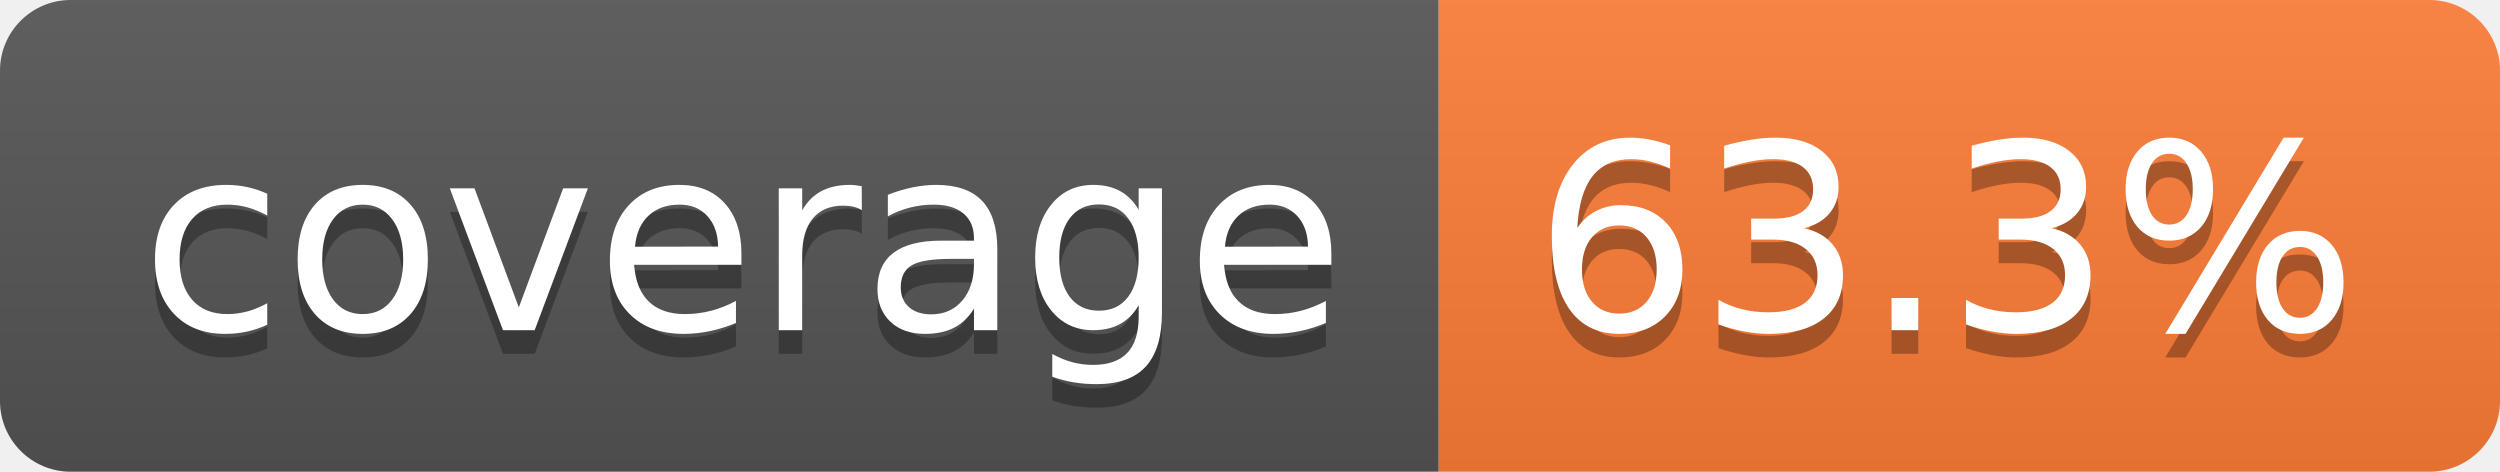
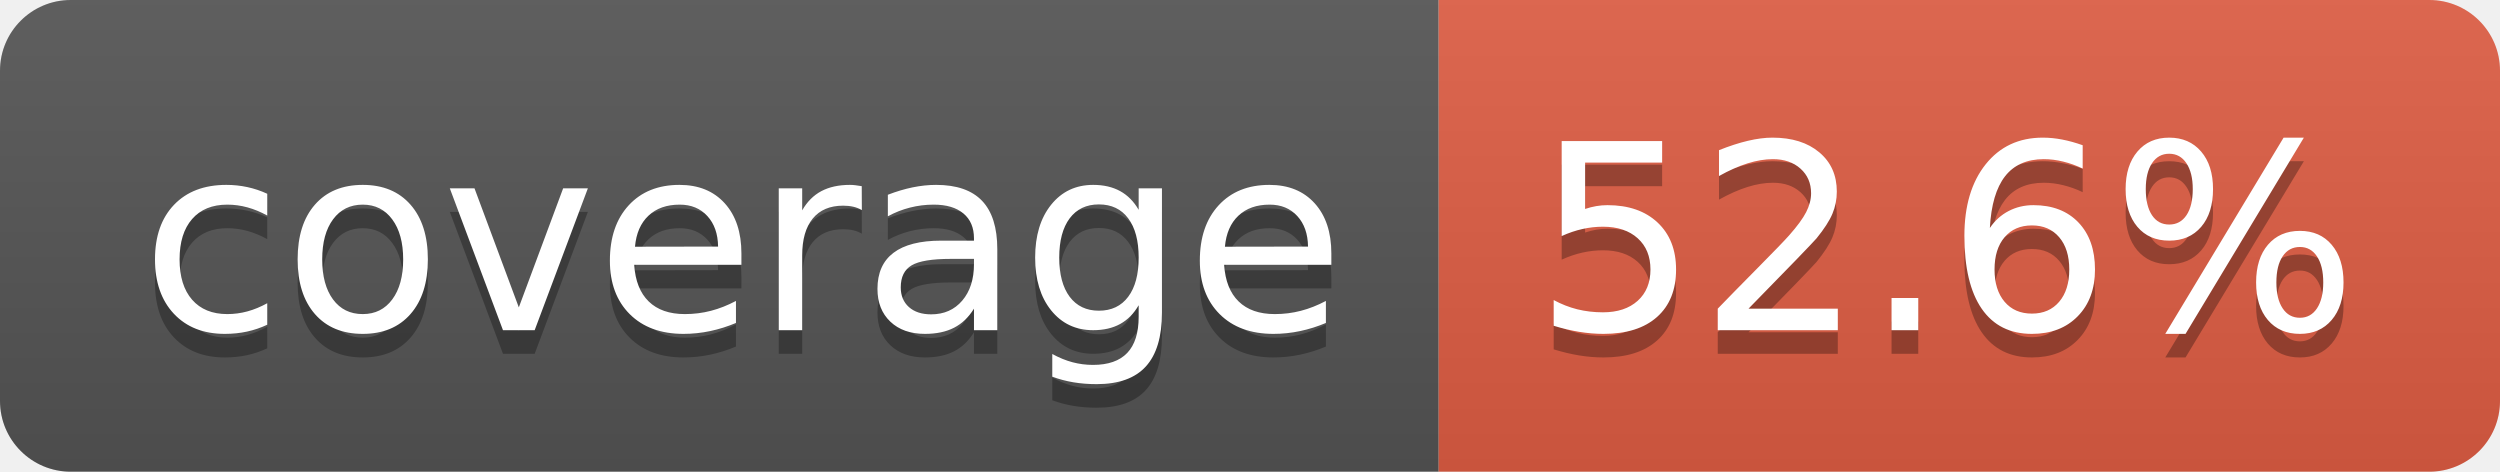
- <svg xmlns="http://www.w3.org/2000/svg" width="106" height="20" role="img" aria-label="coverage: 63.3%">
+ <svg xmlns="http://www.w3.org/2000/svg" width="106" height="20" role="img" aria-label="coverage: 52.6%">
  <linearGradient id="s" x2="0" y2="100%">
    <stop offset="0" stop-color="#bbb" stop-opacity=".1" />
    <stop offset="1" stop-opacity=".1" />
  </linearGradient>
  <clipPath id="r">
    <rect width="106" height="20" rx="3" fill="#fff" />
  </clipPath>
  <g clip-path="url(#r)">
    <rect width="61" height="20" fill="#555" />
-     <rect x="61" width="45" height="20" fill="#fe7d37" />
+     <rect x="61" width="45" height="20" fill="#e05d44" />
    <rect width="106" height="20" fill="url(#s)" />
  </g>
  <g fill="#fff" text-anchor="middle" font-family="Verdana,Geneva,DejaVu Sans,sans-serif" text-rendering="geometricPrecision" font-size="110">
    <text aria-hidden="true" x="315" y="150" fill="#010101" fill-opacity=".3" transform="scale(.1)" textLength="510">coverage</text>
    <text x="315" y="140" transform="scale(.1)" fill="#fff" textLength="510">coverage</text>
-     <text aria-hidden="true" x="825" y="150" fill="#010101" fill-opacity=".3" transform="scale(.1)" textLength="350">63.3%</text>
-     <text x="825" y="140" transform="scale(.1)" fill="#fff" textLength="350">63.3%</text>
+     <text aria-hidden="true" x="825" y="150" fill="#010101" fill-opacity=".3" transform="scale(.1)" textLength="350">52.6%</text>
+     <text x="825" y="140" transform="scale(.1)" fill="#fff" textLength="350">52.6%</text>
  </g>
</svg>
